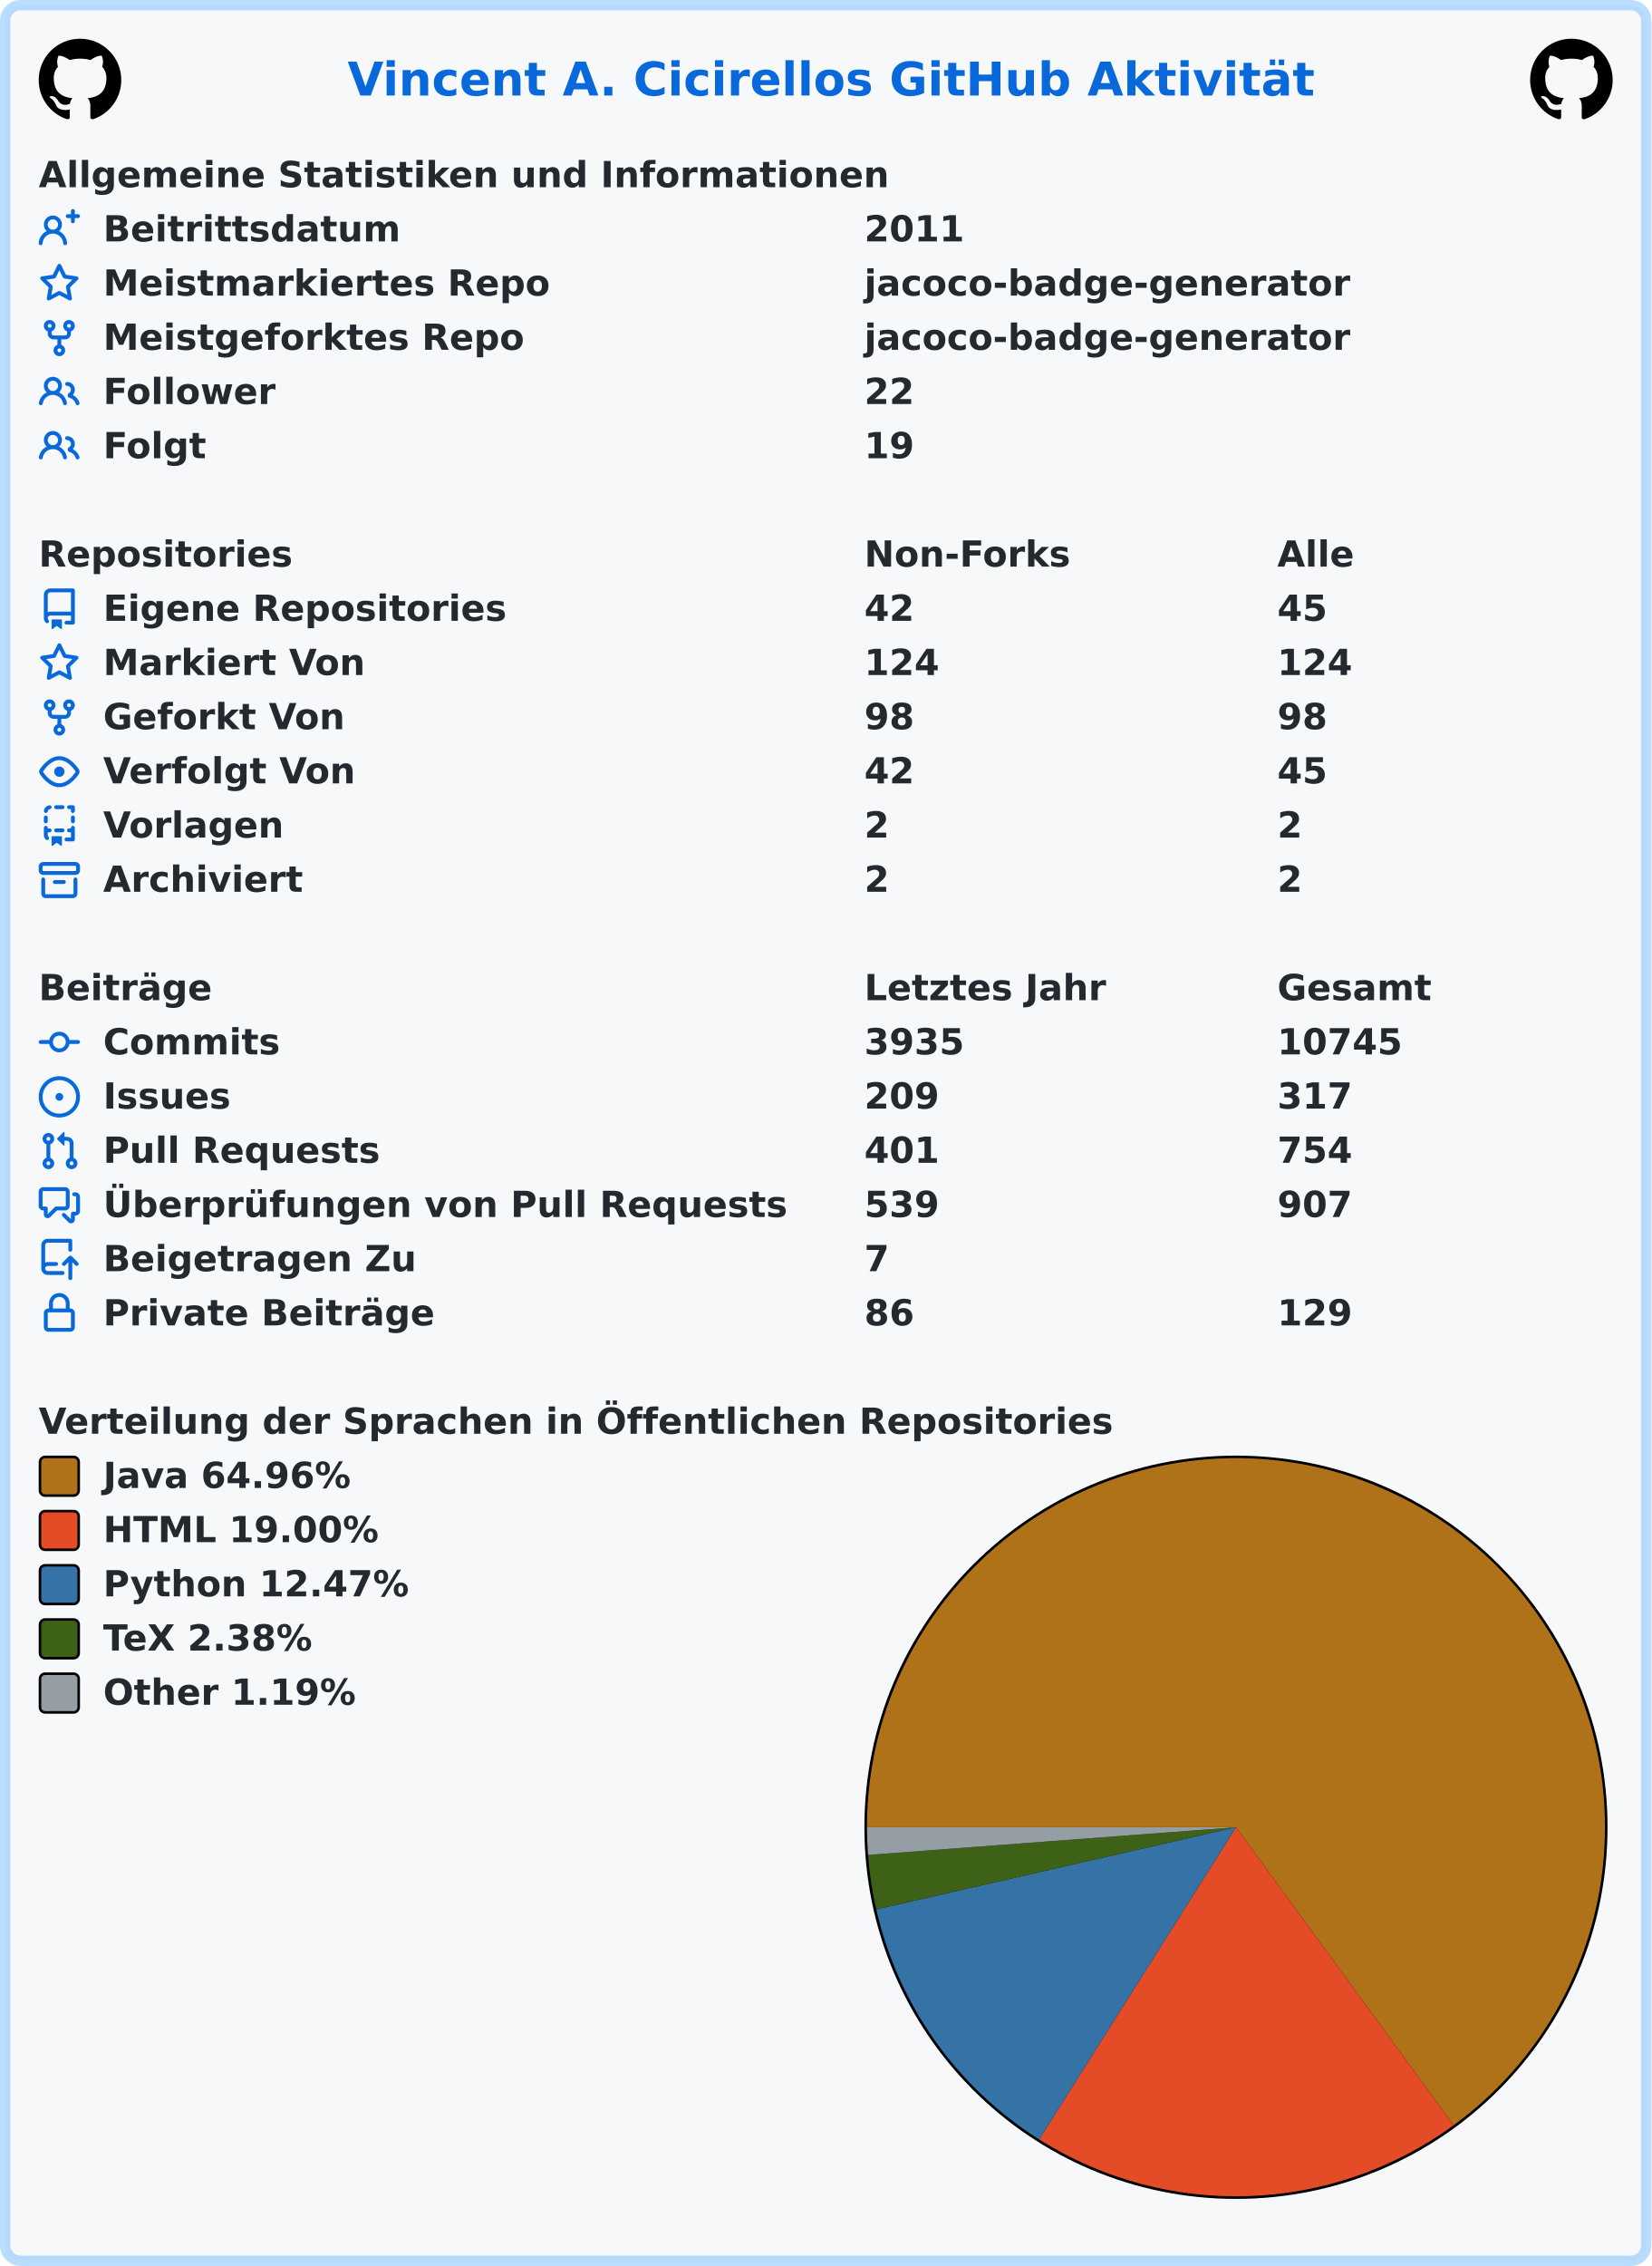
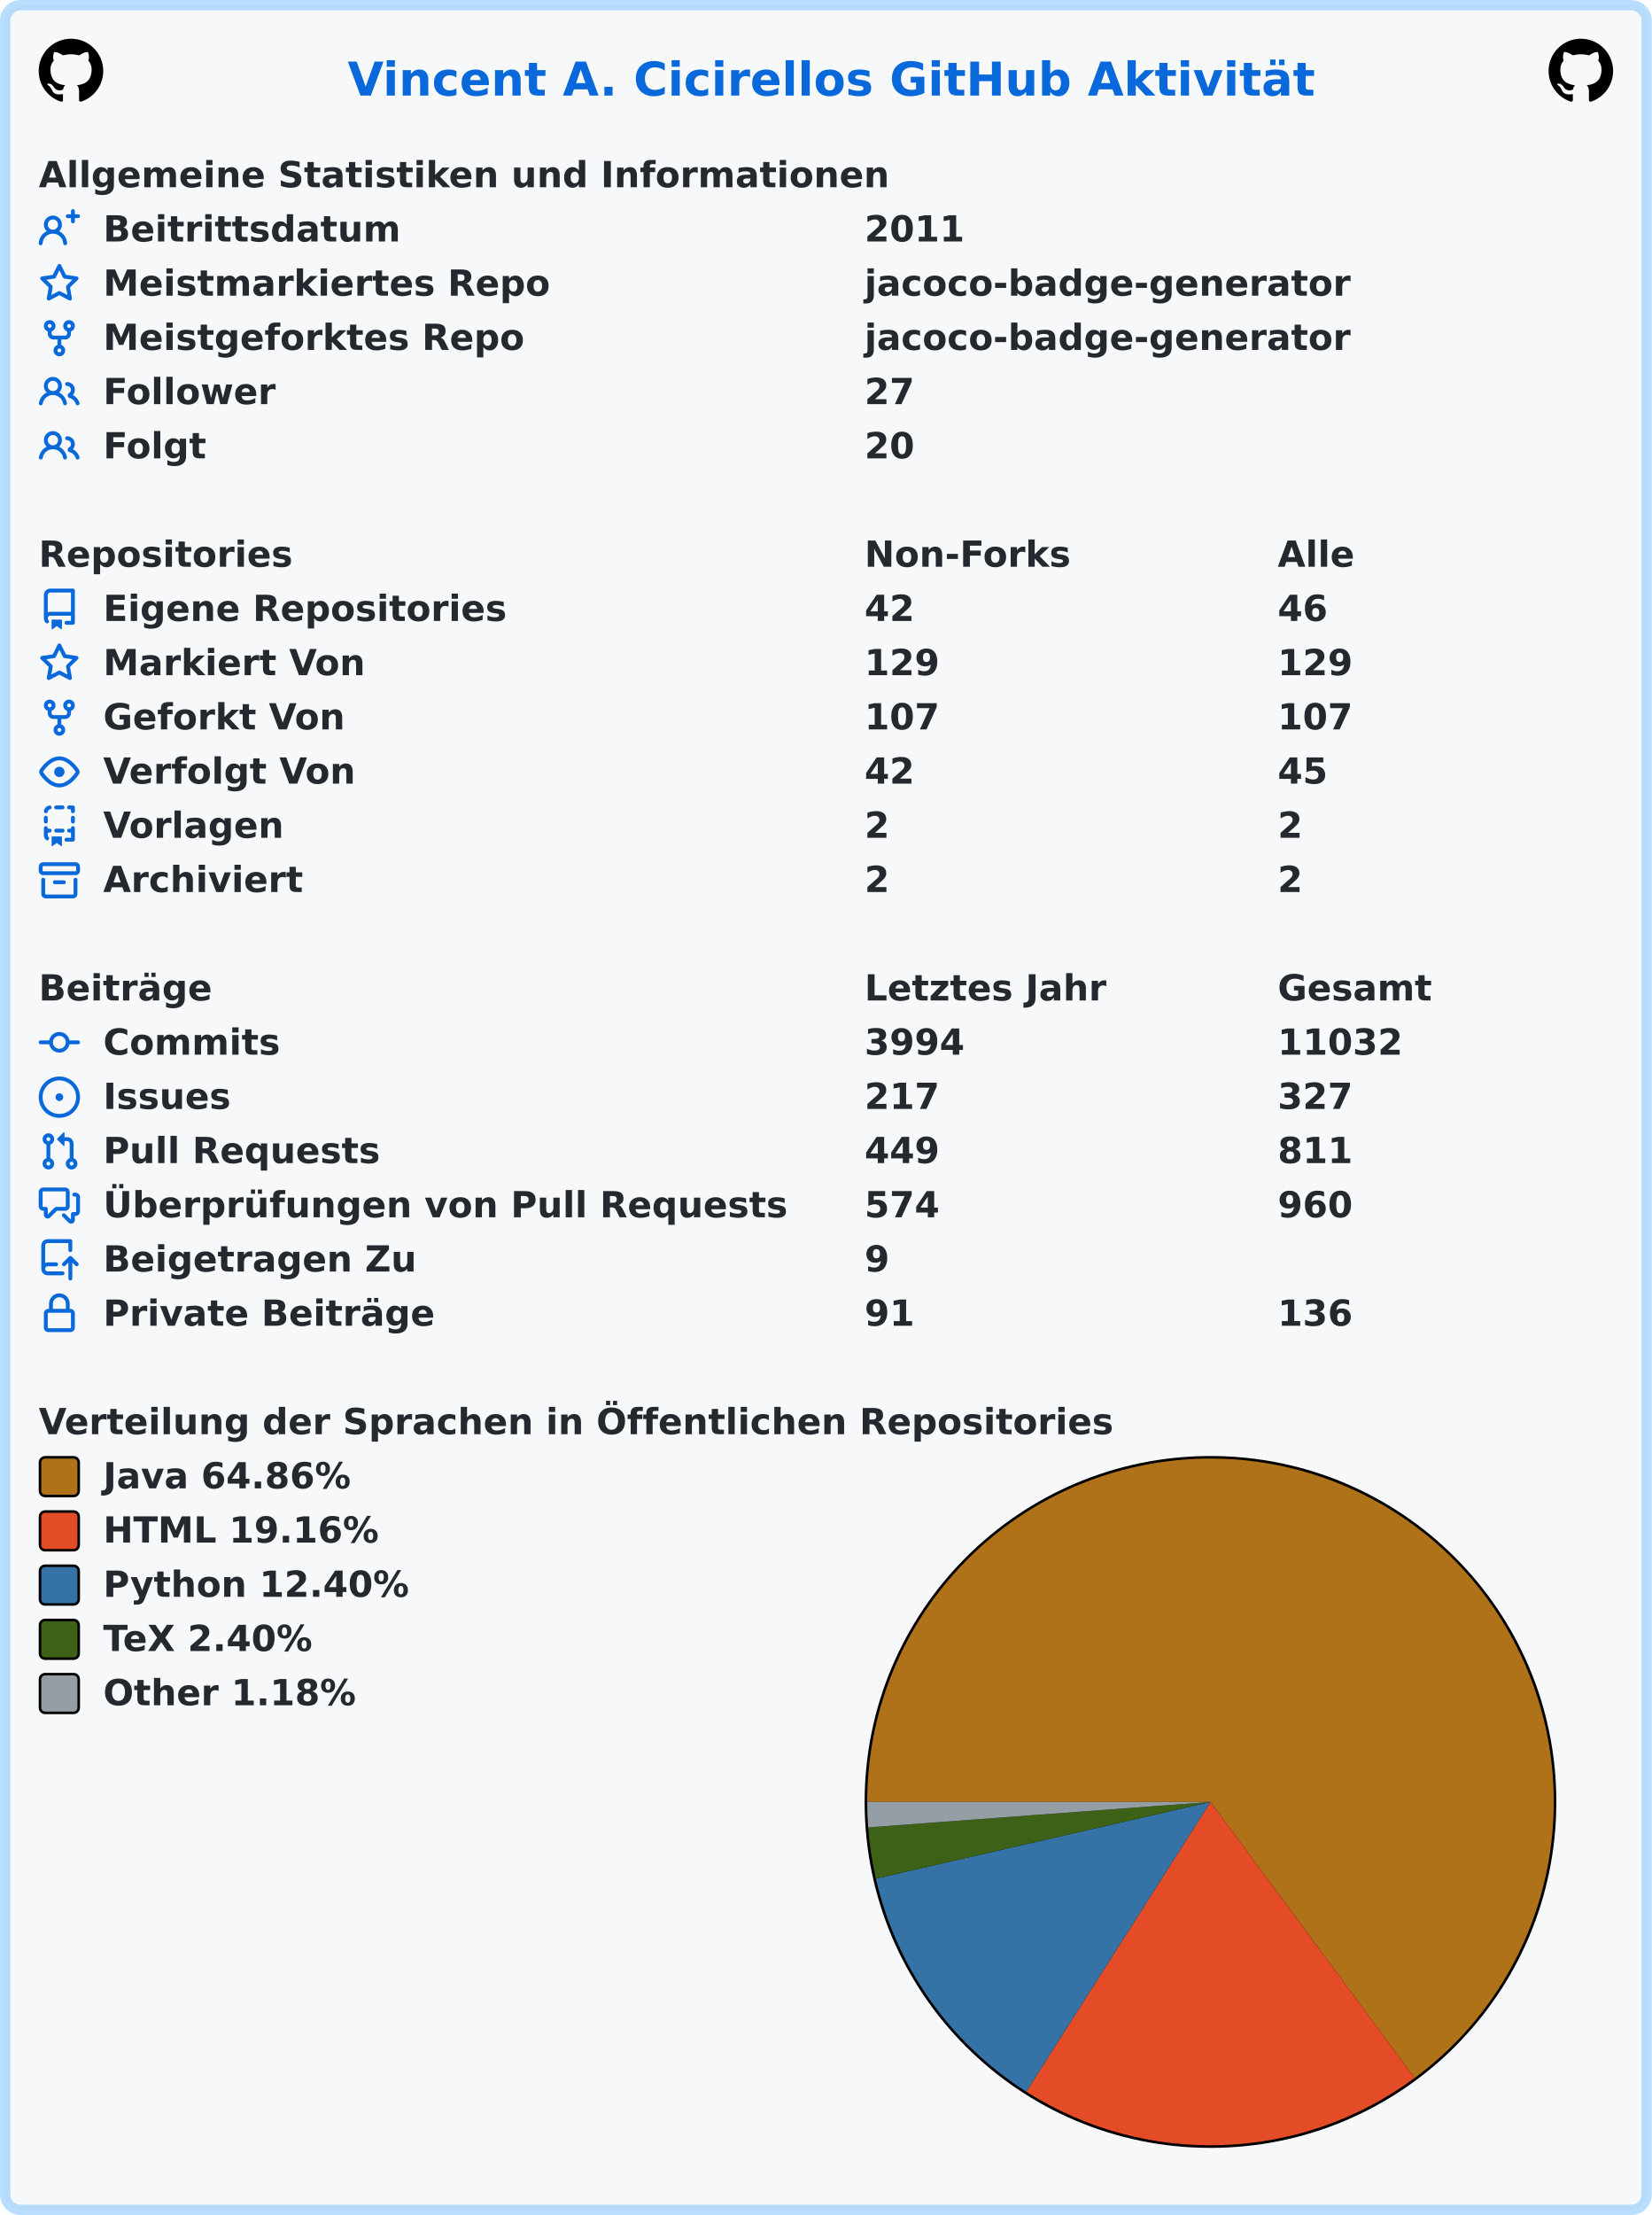
- <svg xmlns="http://www.w3.org/2000/svg" width="640" height="878" viewBox="0 0 640 878" lang="de" xml:lang="de">
-   <rect x="2" y="2" stroke-width="4" rx="6" width="636" height="874" stroke="rgba(84,174,255,0.4)" fill="#f6f8fa" />
+ <svg xmlns="http://www.w3.org/2000/svg" width="640" height="858" viewBox="0 0 640 858" lang="de" xml:lang="de">
+   <rect x="2" y="2" stroke-width="4" rx="6" width="636" height="854" stroke="rgba(84,174,255,0.4)" fill="#f6f8fa" />
  <g font-weight="600" font-size="110pt" font-family="Verdana,Geneva,DejaVu Sans,sans-serif" text-rendering="geometricPrecision">
    <text x="1095" y="301" lengthAdjust="spacingAndGlyphs" textLength="3014" transform="scale(0.123)" fill="#0969da">Vincent A. Cicirellos GitHub Aktivität</text>
-     <svg x="15" y="15" width="32" height="32" viewBox="0 0 16 16">
+     <svg x="15" y="15" width="25" height="25" viewBox="0 0 16 16">
      <path fill="#000000" fill-rule="evenodd" d="M8 0C3.58 0 0 3.58 0 8c0 3.54 2.29 6.53 5.47 7.59.4.07.55-.17.55-.38 0-.19-.01-.82-.01-1.49-2.01.37-2.53-.49-2.69-.94-.09-.23-.48-.94-.82-1.13-.28-.15-.68-.52-.01-.53.63-.01 1.08.58 1.23.82.72 1.21 1.87.87 2.33.66.07-.52.28-.87.51-1.07-1.78-.2-3.64-.89-3.64-3.95 0-.87.31-1.59.82-2.15-.08-.2-.36-1.02.08-2.12 0 0 .67-.21 2.2.82.64-.18 1.32-.27 2-.27.68 0 1.36.09 2 .27 1.53-1.04 2.2-.82 2.2-.82.44 1.1.16 1.92.08 2.12.51.56.82 1.27.82 2.15 0 3.07-1.87 3.75-3.65 3.95.29.25.54.73.54 1.48 0 1.07-.01 1.93-.01 2.2 0 .21.15.46.55.38A8.013 8.013 0 0016 8c0-4.42-3.58-8-8-8z" />
    </svg>
-     <svg x="593" y="15" width="32" height="32" viewBox="0 0 16 16">
+     <svg x="600" y="15" width="25" height="25" viewBox="0 0 16 16">
      <path fill="#000000" fill-rule="evenodd" d="M8 0C3.58 0 0 3.58 0 8c0 3.54 2.29 6.53 5.47 7.59.4.07.55-.17.55-.38 0-.19-.01-.82-.01-1.49-2.01.37-2.53-.49-2.69-.94-.09-.23-.48-.94-.82-1.13-.28-.15-.68-.52-.01-.53.63-.01 1.08.58 1.23.82.72 1.21 1.87.87 2.33.66.07-.52.28-.87.51-1.07-1.78-.2-3.64-.89-3.64-3.95 0-.87.31-1.59.82-2.15-.08-.2-.36-1.02.08-2.12 0 0 .67-.21 2.2.82.64-.18 1.32-.27 2-.27.68 0 1.36.09 2 .27 1.53-1.04 2.2-.82 2.2-.82.44 1.1.16 1.92.08 2.12.51.56.82 1.27.82 2.15 0 3.07-1.87 3.75-3.65 3.95.29.25.54.73.54 1.48 0 1.07-.01 1.93-.01 2.2 0 .21.15.46.55.38A8.013 8.013 0 0016 8c0-4.42-3.58-8-8-8z" />
    </svg>
    <g transform="translate(0, 60)" fill="#24292f">
      <g transform="translate(15, 0)">
        <g transform="scale(0.095)">
          <text x="0" y="132" textLength="3446" lengthAdjust="spacingAndGlyphs">Allgemeine Statistiken und Informationen</text>
        </g>
      </g>
      <g transform="translate(15, 21)">
        <path fill="#0969da" fill-rule="evenodd" d="M13.25 0a.75.75 0 01.75.75V2h1.25a.75.75 0 010 1.5H14v1.25a.75.75 0 01-1.5 0V3.5h-1.25a.75.75 0 010-1.5h1.25V.75a.75.75 0 01.75-.75zM5.5 4a2 2 0 100 4 2 2 0 000-4zm2.4 4.548a3.5 3.5 0 10-4.799 0 5.527 5.527 0 00-3.1 4.66.75.75 0 101.498.085A4.01 4.01 0 015.5 9.5a4.01 4.01 0 014.001 3.793.75.75 0 101.498-.086 5.527 5.527 0 00-3.1-4.659z" />
        <g transform="scale(0.095)">
          <text lengthAdjust="spacingAndGlyphs" textLength="1190" x="263" y="132">Beitrittsdatum</text>
          <text lengthAdjust="spacingAndGlyphs" textLength="420" x="3368" y="132">2011</text>
        </g>
      </g>
      <g transform="translate(15, 42)">
        <path fill="#0969da" fill-rule="evenodd" d="M8 .25a.75.75 0 01.673.418l1.882 3.815 4.21.612a.75.75 0 01.416 1.279l-3.046 2.97.719 4.192a.75.75 0 01-1.088.791L8 12.347l-3.766 1.98a.75.75 0 01-1.088-.79l.72-4.194L.818 6.374a.75.75 0 01.416-1.28l4.21-.611L7.327.668A.75.75 0 018 .25zm0 2.445L6.615 5.5a.75.75 0 01-.564.41l-3.097.45 2.24 2.184a.75.75 0 01.216.664l-.528 3.084 2.769-1.456a.75.75 0 01.698 0l2.77 1.456-.53-3.084a.75.75 0 01.216-.664l2.24-2.183-3.096-.45a.75.75 0 01-.564-.41L8 2.694v.001z" />
        <g transform="scale(0.095)">
          <text lengthAdjust="spacingAndGlyphs" textLength="1808" x="263" y="132">Meistmarkiertes Repo</text>
          <text lengthAdjust="spacingAndGlyphs" textLength="1986" x="3368" y="132">jacoco-badge-generator</text>
        </g>
      </g>
      <g transform="translate(15, 63)">
        <path fill="#0969da" fill-rule="evenodd" d="M5 3.25a.75.75 0 11-1.5 0 .75.75 0 011.5 0zm0 2.122a2.25 2.25 0 10-1.5 0v.878A2.25 2.25 0 005.75 8.5h1.5v2.128a2.251 2.251 0 101.5 0V8.5h1.5a2.25 2.25 0 002.25-2.25v-.878a2.25 2.25 0 10-1.5 0v.878a.75.75 0 01-.75.75h-4.5A.75.75 0 015 6.25v-.878zm3.75 7.378a.75.75 0 11-1.5 0 .75.75 0 011.5 0zm3-8.75a.75.75 0 100-1.5.75.75 0 000 1.5z" />
        <g transform="scale(0.095)">
          <text lengthAdjust="spacingAndGlyphs" textLength="1696" x="263" y="132">Meistgeforktes Repo</text>
          <text lengthAdjust="spacingAndGlyphs" textLength="1986" x="3368" y="132">jacoco-badge-generator</text>
        </g>
      </g>
      <g transform="translate(15, 84)">
        <path fill="#0969da" fill-rule="evenodd" d="M5.5 3.5a2 2 0 100 4 2 2 0 000-4zM2 5.5a3.5 3.5 0 115.898 2.549 5.507 5.507 0 013.034 4.084.75.75 0 11-1.482.235 4.001 4.001 0 00-7.9 0 .75.75 0 01-1.482-.236A5.507 5.507 0 013.102 8.05 3.49 3.49 0 012 5.5zM11 4a.75.75 0 100 1.5 1.5 1.5 0 01.666 2.844.75.75 0 00-.416.672v.352a.75.75 0 00.574.73c1.2.289 2.162 1.2 2.522 2.372a.75.75 0 101.434-.44 5.01 5.01 0 00-2.56-3.012A3 3 0 0011 4z" />
        <g transform="scale(0.095)">
          <text lengthAdjust="spacingAndGlyphs" textLength="694" x="263" y="132">Follower</text>
-           <text lengthAdjust="spacingAndGlyphs" textLength="210" x="3368" y="132">22</text>
+           <text lengthAdjust="spacingAndGlyphs" textLength="210" x="3368" y="132">27</text>
        </g>
      </g>
      <g transform="translate(15, 105)">
        <path fill="#0969da" fill-rule="evenodd" d="M5.5 3.5a2 2 0 100 4 2 2 0 000-4zM2 5.5a3.5 3.5 0 115.898 2.549 5.507 5.507 0 013.034 4.084.75.75 0 11-1.482.235 4.001 4.001 0 00-7.9 0 .75.75 0 01-1.482-.236A5.507 5.507 0 013.102 8.05 3.49 3.49 0 012 5.5zM11 4a.75.75 0 100 1.5 1.5 1.5 0 01.666 2.844.75.75 0 00-.416.672v.352a.75.75 0 00.574.73c1.2.289 2.162 1.2 2.522 2.372a.75.75 0 101.434-.44 5.01 5.01 0 00-2.56-3.012A3 3 0 0011 4z" />
        <g transform="scale(0.095)">
          <text lengthAdjust="spacingAndGlyphs" textLength="411" x="263" y="132">Folgt</text>
-           <text lengthAdjust="spacingAndGlyphs" textLength="210" x="3368" y="132">19</text>
+           <text lengthAdjust="spacingAndGlyphs" textLength="210" x="3368" y="132">20</text>
        </g>
      </g>
    </g>
    <g transform="translate(0, 207)" fill="#24292f">
      <g transform="translate(15, 0)">
        <g transform="scale(0.095)">
          <text x="0" y="132" textLength="1020" lengthAdjust="spacingAndGlyphs">Repositories</text>
          <text x="3368" y="132" textLength="832" lengthAdjust="spacingAndGlyphs">Non-Forks</text>
          <text x="5053" y="132" textLength="308" lengthAdjust="spacingAndGlyphs">Alle</text>
        </g>
      </g>
      <g transform="translate(15, 21)">
        <path fill="#0969da" fill-rule="evenodd" d="M2 2.5A2.5 2.5 0 014.5 0h8.75a.75.75 0 01.75.75v12.5a.75.75 0 01-.75.75h-2.5a.75.75 0 110-1.5h1.75v-2h-8a1 1 0 00-.714 1.7.75.75 0 01-1.072 1.05A2.495 2.495 0 012 11.5v-9zm10.5-1V9h-8c-.356 0-.694.074-1 .208V2.5a1 1 0 011-1h8zM5 12.25v3.25a.25.25 0 00.4.2l1.45-1.087a.25.25 0 01.3 0L8.6 15.7a.25.25 0 00.4-.2v-3.25a.25.25 0 00-.25-.25h-3.5a.25.25 0 00-.25.25z" />
        <g transform="scale(0.095)">
          <text lengthAdjust="spacingAndGlyphs" textLength="1638" x="263" y="132">Eigene Repositories</text>
          <text lengthAdjust="spacingAndGlyphs" textLength="210" x="3368" y="132">42</text>
-           <text lengthAdjust="spacingAndGlyphs" textLength="210" x="5053" y="132">45</text>
+           <text lengthAdjust="spacingAndGlyphs" textLength="210" x="5053" y="132">46</text>
        </g>
      </g>
      <g transform="translate(15, 42)">
        <path fill="#0969da" fill-rule="evenodd" d="M8 .25a.75.75 0 01.673.418l1.882 3.815 4.21.612a.75.75 0 01.416 1.279l-3.046 2.97.719 4.192a.75.75 0 01-1.088.791L8 12.347l-3.766 1.98a.75.75 0 01-1.088-.79l.72-4.194L.818 6.374a.75.75 0 01.416-1.28l4.21-.611L7.327.668A.75.75 0 018 .25zm0 2.445L6.615 5.5a.75.75 0 01-.564.41l-3.097.45 2.24 2.184a.75.75 0 01.216.664l-.528 3.084 2.769-1.456a.75.75 0 01.698 0l2.77 1.456-.53-3.084a.75.75 0 01.216-.664l2.24-2.183-3.096-.45a.75.75 0 01-.564-.41L8 2.694v.001z" />
        <g transform="scale(0.095)">
          <text lengthAdjust="spacingAndGlyphs" textLength="1058" x="263" y="132">Markiert Von</text>
-           <text lengthAdjust="spacingAndGlyphs" textLength="315" x="3368" y="132">124</text>
-           <text lengthAdjust="spacingAndGlyphs" textLength="315" x="5053" y="132">124</text>
+           <text lengthAdjust="spacingAndGlyphs" textLength="315" x="3368" y="132">129</text>
+           <text lengthAdjust="spacingAndGlyphs" textLength="315" x="5053" y="132">129</text>
        </g>
      </g>
      <g transform="translate(15, 63)">
        <path fill="#0969da" fill-rule="evenodd" d="M5 3.25a.75.75 0 11-1.5 0 .75.75 0 011.5 0zm0 2.122a2.25 2.25 0 10-1.5 0v.878A2.25 2.25 0 005.75 8.5h1.5v2.128a2.251 2.251 0 101.5 0V8.5h1.5a2.25 2.25 0 002.25-2.25v-.878a2.25 2.25 0 10-1.5 0v.878a.75.75 0 01-.75.75h-4.5A.75.75 0 015 6.25v-.878zm3.75 7.378a.75.75 0 11-1.5 0 .75.75 0 011.5 0zm3-8.75a.75.75 0 100-1.5.75.75 0 000 1.5z" />
        <g transform="scale(0.095)">
          <text lengthAdjust="spacingAndGlyphs" textLength="987" x="263" y="132">Geforkt Von</text>
-           <text lengthAdjust="spacingAndGlyphs" textLength="210" x="3368" y="132">98</text>
-           <text lengthAdjust="spacingAndGlyphs" textLength="210" x="5053" y="132">98</text>
+           <text lengthAdjust="spacingAndGlyphs" textLength="315" x="3368" y="132">107</text>
+           <text lengthAdjust="spacingAndGlyphs" textLength="315" x="5053" y="132">107</text>
        </g>
      </g>
      <g transform="translate(15, 84)">
        <path fill="#0969da" fill-rule="evenodd" d="M1.679 7.932c.412-.621 1.242-1.75 2.366-2.717C5.175 4.242 6.527 3.5 8 3.5c1.473 0 2.824.742 3.955 1.715 1.124.967 1.954 2.096 2.366 2.717a.119.119 0 010 .136c-.412.621-1.242 1.75-2.366 2.717C10.825 11.758 9.473 12.5 8 12.5c-1.473 0-2.824-.742-3.955-1.715C2.92 9.818 2.09 8.69 1.679 8.068a.119.119 0 010-.136zM8 2c-1.981 0-3.67.992-4.933 2.078C1.797 5.169.88 6.423.43 7.1a1.619 1.619 0 000 1.798c.45.678 1.367 1.932 2.637 3.024C4.329 13.008 6.019 14 8 14c1.981 0 3.67-.992 4.933-2.078 1.27-1.091 2.187-2.345 2.637-3.023a1.619 1.619 0 000-1.798c-.45-.678-1.367-1.932-2.637-3.023C11.671 2.992 9.981 2 8 2zm0 8a2 2 0 100-4 2 2 0 000 4z" />
        <g transform="scale(0.095)">
          <text lengthAdjust="spacingAndGlyphs" textLength="1028" x="263" y="132">Verfolgt Von</text>
          <text lengthAdjust="spacingAndGlyphs" textLength="210" x="3368" y="132">42</text>
          <text lengthAdjust="spacingAndGlyphs" textLength="210" x="5053" y="132">45</text>
        </g>
      </g>
      <g transform="translate(15, 105)">
        <path fill="#0969da" fill-rule="evenodd" d="M6 .75A.75.75 0 016.75 0h2.5a.75.75 0 010 1.5h-2.5A.75.75 0 016 .75zm5 0a.75.75 0 01.75-.75h1.5a.75.75 0 01.75.75v1.5a.75.75 0 01-1.5 0V1.5h-.75A.75.75 0 0111 .75zM4.992.662a.75.75 0 01-.636.848c-.436.063-.783.41-.846.846a.75.75 0 01-1.485-.212A2.501 2.501 0 014.144.025a.75.75 0 01.848.637zM2.75 4a.75.75 0 01.75.75v1.5a.75.75 0 01-1.5 0v-1.5A.75.75 0 012.75 4zm10.5 0a.75.75 0 01.75.75v1.5a.75.75 0 01-1.5 0v-1.5a.75.75 0 01.75-.75zM2.75 8a.75.75 0 01.75.75v.268A1.72 1.72 0 013.75 9h.5a.75.75 0 010 1.5h-.5a.25.25 0 00-.25.25v.75c0 .28.114.532.3.714a.75.75 0 01-1.05 1.072A2.495 2.495 0 012 11.5V8.75A.75.75 0 012.75 8zm10.5 0a.75.75 0 01.75.75v4.5a.75.75 0 01-.75.75h-2.5a.75.75 0 010-1.5h1.75v-2h-.75a.75.75 0 010-1.5h.75v-.25a.75.75 0 01.75-.75zM6 9.75A.75.75 0 016.75 9h2.5a.75.75 0 010 1.5h-2.5A.75.75 0 016 9.75zm-1 2.5v3.25a.25.25 0 00.4.2l1.45-1.087a.25.25 0 01.3 0L8.6 15.7a.25.25 0 00.4-.2v-3.25a.25.25 0 00-.25-.25h-3.5a.25.25 0 00-.25.25z" />
        <g transform="scale(0.095)">
          <text lengthAdjust="spacingAndGlyphs" textLength="740" x="263" y="132">Vorlagen</text>
          <text lengthAdjust="spacingAndGlyphs" textLength="105" x="3368" y="132">2</text>
          <text lengthAdjust="spacingAndGlyphs" textLength="105" x="5053" y="132">2</text>
        </g>
      </g>
      <g transform="translate(15, 126)">
        <path fill="#0969da" fill-rule="evenodd" d="M1.75 2.5a.25.25 0 00-.25.25v1.5c0 .138.112.25.25.25h12.5a.25.25 0 00.25-.25v-1.5a.25.25 0 00-.25-.25H1.75zM0 2.75C0 1.784.784 1 1.75 1h12.5c.966 0 1.75.784 1.75 1.75v1.5A1.75 1.75 0 0114.25 6H1.75A1.75 1.75 0 010 4.25v-1.5zM1.75 7a.75.75 0 01.75.75v5.5c0 .138.112.25.25.25h10.5a.25.25 0 00.25-.25v-5.5a.75.75 0 111.5 0v5.5A1.75 1.75 0 0113.25 15H2.75A1.75 1.75 0 011 13.25v-5.5A.75.75 0 011.75 7zm4.5 1a.75.75 0 000 1.5h3.5a.75.75 0 100-1.5h-3.5z" />
        <g transform="scale(0.095)">
          <text lengthAdjust="spacingAndGlyphs" textLength="800" x="263" y="132">Archiviert</text>
          <text lengthAdjust="spacingAndGlyphs" textLength="105" x="3368" y="132">2</text>
          <text lengthAdjust="spacingAndGlyphs" textLength="105" x="5053" y="132">2</text>
        </g>
      </g>
    </g>
    <g transform="translate(0, 375)" fill="#24292f">
      <g transform="translate(15, 0)">
        <g transform="scale(0.095)">
          <text x="0" y="132" textLength="700" lengthAdjust="spacingAndGlyphs">Beiträge</text>
          <text x="3368" y="132" textLength="972" lengthAdjust="spacingAndGlyphs">Letztes Jahr</text>
          <text x="5053" y="132" textLength="640" lengthAdjust="spacingAndGlyphs">Gesamt</text>
        </g>
      </g>
      <g transform="translate(15, 21)">
        <path fill="#0969da" fill-rule="evenodd" d="M10.5 7.75a2.5 2.5 0 11-5 0 2.5 2.5 0 015 0zm1.43.75a4.002 4.002 0 01-7.86 0H.75a.75.75 0 110-1.5h3.32a4.001 4.001 0 017.86 0h3.32a.75.75 0 110 1.5h-3.32z" />
        <g transform="scale(0.095)">
          <text lengthAdjust="spacingAndGlyphs" textLength="734" x="263" y="132">Commits</text>
-           <text lengthAdjust="spacingAndGlyphs" textLength="420" x="3368" y="132">3935</text>
-           <text lengthAdjust="spacingAndGlyphs" textLength="525" x="5053" y="132">10745</text>
+           <text lengthAdjust="spacingAndGlyphs" textLength="420" x="3368" y="132">3994</text>
+           <text lengthAdjust="spacingAndGlyphs" textLength="525" x="5053" y="132">11032</text>
        </g>
      </g>
      <g transform="translate(15, 42)">
        <path fill="#0969da" d="M8 9.5a1.5 1.5 0 100-3 1.5 1.5 0 000 3z" />
        <path fill="#0969da" fill-rule="evenodd" d="M8 0a8 8 0 100 16A8 8 0 008 0zM1.5 8a6.5 6.5 0 1113 0 6.5 6.5 0 01-13 0z" />
        <g transform="scale(0.095)">
          <text lengthAdjust="spacingAndGlyphs" textLength="512" x="263" y="132">Issues</text>
-           <text lengthAdjust="spacingAndGlyphs" textLength="315" x="3368" y="132">209</text>
-           <text lengthAdjust="spacingAndGlyphs" textLength="315" x="5053" y="132">317</text>
+           <text lengthAdjust="spacingAndGlyphs" textLength="315" x="3368" y="132">217</text>
+           <text lengthAdjust="spacingAndGlyphs" textLength="315" x="5053" y="132">327</text>
        </g>
      </g>
      <g transform="translate(15, 63)">
        <path fill="#0969da" fill-rule="evenodd" d="M7.177 3.073L9.573.677A.25.25 0 0110 .854v4.792a.25.25 0 01-.427.177L7.177 3.427a.25.25 0 010-.354zM3.75 2.5a.75.75 0 100 1.5.75.75 0 000-1.5zm-2.25.75a2.25 2.25 0 113 2.122v5.256a2.251 2.251 0 11-1.5 0V5.372A2.25 2.25 0 011.5 3.25zM11 2.5h-1V4h1a1 1 0 011 1v5.628a2.251 2.251 0 101.5 0V5A2.5 2.5 0 0011 2.5zm1 10.25a.75.75 0 111.5 0 .75.75 0 01-1.5 0zM3.75 12a.75.75 0 100 1.5.75.75 0 000-1.5z" />
        <g transform="scale(0.095)">
          <text lengthAdjust="spacingAndGlyphs" textLength="1113" x="263" y="132">Pull Requests</text>
-           <text lengthAdjust="spacingAndGlyphs" textLength="315" x="3368" y="132">401</text>
-           <text lengthAdjust="spacingAndGlyphs" textLength="315" x="5053" y="132">754</text>
+           <text lengthAdjust="spacingAndGlyphs" textLength="315" x="3368" y="132">449</text>
+           <text lengthAdjust="spacingAndGlyphs" textLength="315" x="5053" y="132">811</text>
        </g>
      </g>
      <g transform="translate(15, 84)">
        <path fill="#0969da" fill-rule="evenodd" d="M1.5 2.75a.25.25 0 01.25-.25h8.5a.25.25 0 01.25.25v5.5a.25.25 0 01-.25.25h-3.5a.75.75 0 00-.53.22L3.5 11.44V9.25a.75.75 0 00-.75-.75h-1a.25.25 0 01-.25-.25v-5.5zM1.75 1A1.75 1.75 0 000 2.75v5.5C0 9.216.784 10 1.75 10H2v1.543a1.457 1.457 0 002.487 1.03L7.061 10h3.189A1.75 1.75 0 0012 8.25v-5.5A1.75 1.75 0 0010.25 1h-8.5zM14.5 4.75a.25.25 0 00-.25-.25h-.5a.75.75 0 110-1.5h.5c.966 0 1.75.784 1.75 1.75v5.5A1.75 1.75 0 0114.25 12H14v1.543a1.457 1.457 0 01-2.487 1.03L9.22 12.28a.75.75 0 111.06-1.06l2.22 2.22v-2.19a.75.75 0 01.75-.75h1a.25.25 0 00.25-.25v-5.5z" />
        <g transform="scale(0.095)">
          <text lengthAdjust="spacingAndGlyphs" textLength="2775" x="263" y="132">Überprüfungen von Pull Requests</text>
-           <text lengthAdjust="spacingAndGlyphs" textLength="315" x="3368" y="132">539</text>
-           <text lengthAdjust="spacingAndGlyphs" textLength="315" x="5053" y="132">907</text>
+           <text lengthAdjust="spacingAndGlyphs" textLength="315" x="3368" y="132">574</text>
+           <text lengthAdjust="spacingAndGlyphs" textLength="315" x="5053" y="132">960</text>
        </g>
      </g>
      <g transform="translate(15, 105)">
        <path fill="#0969da" fill-rule="evenodd" d="M1 2.5A2.5 2.5 0 013.5 0h8.75a.75.75 0 01.75.75v3.5a.75.75 0 01-1.5 0V1.5h-8a1 1 0 00-1 1v6.708A2.492 2.492 0 013.5 9h3.25a.75.75 0 010 1.5H3.5a1 1 0 100 2h5.75a.75.75 0 010 1.5H3.5A2.5 2.5 0 011 11.5v-9zm13.23 7.79a.75.75 0 001.06-1.06l-2.505-2.505a.75.75 0 00-1.06 0L9.22 9.229a.75.75 0 001.06 1.061l1.225-1.224v6.184a.75.75 0 001.5 0V9.066l1.224 1.224z" />
        <g transform="scale(0.095)">
          <text lengthAdjust="spacingAndGlyphs" textLength="1282" x="263" y="132">Beigetragen Zu</text>
-           <text lengthAdjust="spacingAndGlyphs" textLength="105" x="3368" y="132">7</text>
+           <text lengthAdjust="spacingAndGlyphs" textLength="105" x="3368" y="132">9</text>
        </g>
      </g>
      <g transform="translate(15, 126)">
        <path fill="#0969da" fill-rule="evenodd" d="M4 4v2h-.25A1.75 1.75 0 002 7.75v5.5c0 .966.784 1.75 1.75 1.75h8.5A1.75 1.75 0 0014 13.25v-5.5A1.75 1.75 0 0012.25 6H12V4a4 4 0 10-8 0zm6.5 2V4a2.5 2.5 0 00-5 0v2h5zM12 7.5h.25a.25.25 0 01.25.25v5.5a.25.25 0 01-.25.25h-8.5a.25.25 0 01-.25-.25v-5.5a.25.25 0 01.25-.25H12z" />
        <g transform="scale(0.095)">
          <text lengthAdjust="spacingAndGlyphs" textLength="1330" x="263" y="132">Private Beiträge</text>
-           <text lengthAdjust="spacingAndGlyphs" textLength="210" x="3368" y="132">86</text>
-           <text lengthAdjust="spacingAndGlyphs" textLength="315" x="5053" y="132">129</text>
+           <text lengthAdjust="spacingAndGlyphs" textLength="210" x="3368" y="132">91</text>
+           <text lengthAdjust="spacingAndGlyphs" textLength="315" x="5053" y="132">136</text>
        </g>
      </g>
    </g>
    <g transform="translate(0, 543)" fill="#24292f">
      <g transform="translate(15, 0)">
        <g transform="scale(0.095)">
          <text x="0" y="132" textLength="4359" lengthAdjust="spacingAndGlyphs">Verteilung der Sprachen in Öffentlichen Repositories</text>
        </g>
      </g>
      <g transform="translate(335, 21)">
-         <circle cx="144" cy="144" r="144" fill="#000000" />
+         <circle cx="134" cy="134" r="134" fill="#000000" />
      </g>
      <g transform="translate(336, 22)">
-         <path fill-rule="evenodd" fill="#b07219" d="M 0.0,143 A 143 143 0 1 1 227.353 258.471 L 143,143 Z" />
-         <path fill-rule="evenodd" fill="#e34c26" d="M 227.353,258.471 A 143 143 0 0 1 66.722 263.957 L 143,143 Z" />
-         <path fill-rule="evenodd" fill="#3572A5" d="M 66.722,263.957 A 143 143 0 0 1 3.587 174.829 L 143,143 Z" />
-         <path fill-rule="evenodd" fill="#3D6117" d="M 3.587,174.829 A 143 143 0 0 1 0.402 153.71 L 143,143 Z" />
-         <path fill-rule="evenodd" fill="#959da5" d="M 0.402,153.71 A 143 143 0 0 1 0.0 143 L 143,143 Z" />
+         <path fill-rule="evenodd" fill="#b07219" d="M 0.0,133 A 133 133 0 1 1 212.1 239.921 L 133,133 Z" />
+         <path fill-rule="evenodd" fill="#e34c26" d="M 212.1,239.921 A 133 133 0 0 1 61.602 245.211 L 133,133 Z" />
+         <path fill-rule="evenodd" fill="#3572A5" d="M 61.602,245.211 A 133 133 0 0 1 3.356 162.69 L 133,133 Z" />
+         <path fill-rule="evenodd" fill="#3D6117" d="M 3.356,162.69 A 133 133 0 0 1 0.366 142.857 L 133,133 Z" />
+         <path fill-rule="evenodd" fill="#959da5" d="M 0.366,142.857 A 133 133 0 0 1 0.0 133 L 133,133 Z" />
      </g>
      <g transform="translate(15, 21)">
        <rect x="0.5" y="0.5" rx="2" width="15" height="15" fill="#b07219" stroke-width="1" stroke="#000000" />
-         <text transform="scale(0.095)" x="263" y="132" textLength="1038" lengthAdjust="spacingAndGlyphs">Java 64.96%</text>
+         <text transform="scale(0.095)" x="263" y="132" textLength="1038" lengthAdjust="spacingAndGlyphs">Java 64.86%</text>
      </g>
      <g transform="translate(15, 42)">
        <rect x="0.5" y="0.5" rx="2" width="15" height="15" fill="#e34c26" stroke-width="1" stroke="#000000" />
-         <text transform="scale(0.095)" x="263" y="132" textLength="1142" lengthAdjust="spacingAndGlyphs">HTML 19.00%</text>
+         <text transform="scale(0.095)" x="263" y="132" textLength="1142" lengthAdjust="spacingAndGlyphs">HTML 19.16%</text>
      </g>
      <g transform="translate(15, 63)">
        <rect x="0.5" y="0.5" rx="2" width="15" height="15" fill="#3572A5" stroke-width="1" stroke="#000000" />
-         <text transform="scale(0.095)" x="263" y="132" textLength="1254" lengthAdjust="spacingAndGlyphs">Python 12.47%</text>
+         <text transform="scale(0.095)" x="263" y="132" textLength="1254" lengthAdjust="spacingAndGlyphs">Python 12.40%</text>
      </g>
      <g transform="translate(15, 84)">
        <rect x="0.5" y="0.5" rx="2" width="15" height="15" fill="#3D6117" stroke-width="1" stroke="#000000" />
-         <text transform="scale(0.095)" x="263" y="132" textLength="894" lengthAdjust="spacingAndGlyphs">TeX 2.38%</text>
+         <text transform="scale(0.095)" x="263" y="132" textLength="894" lengthAdjust="spacingAndGlyphs">TeX 2.40%</text>
      </g>
      <g transform="translate(15, 105)">
        <rect x="0.5" y="0.5" rx="2" width="15" height="15" fill="#959da5" stroke-width="1" stroke="#000000" />
-         <text transform="scale(0.095)" x="263" y="132" textLength="1047" lengthAdjust="spacingAndGlyphs">Other 1.19%</text>
+         <text transform="scale(0.095)" x="263" y="132" textLength="1047" lengthAdjust="spacingAndGlyphs">Other 1.18%</text>
      </g>
    </g>
  </g>
</svg>
